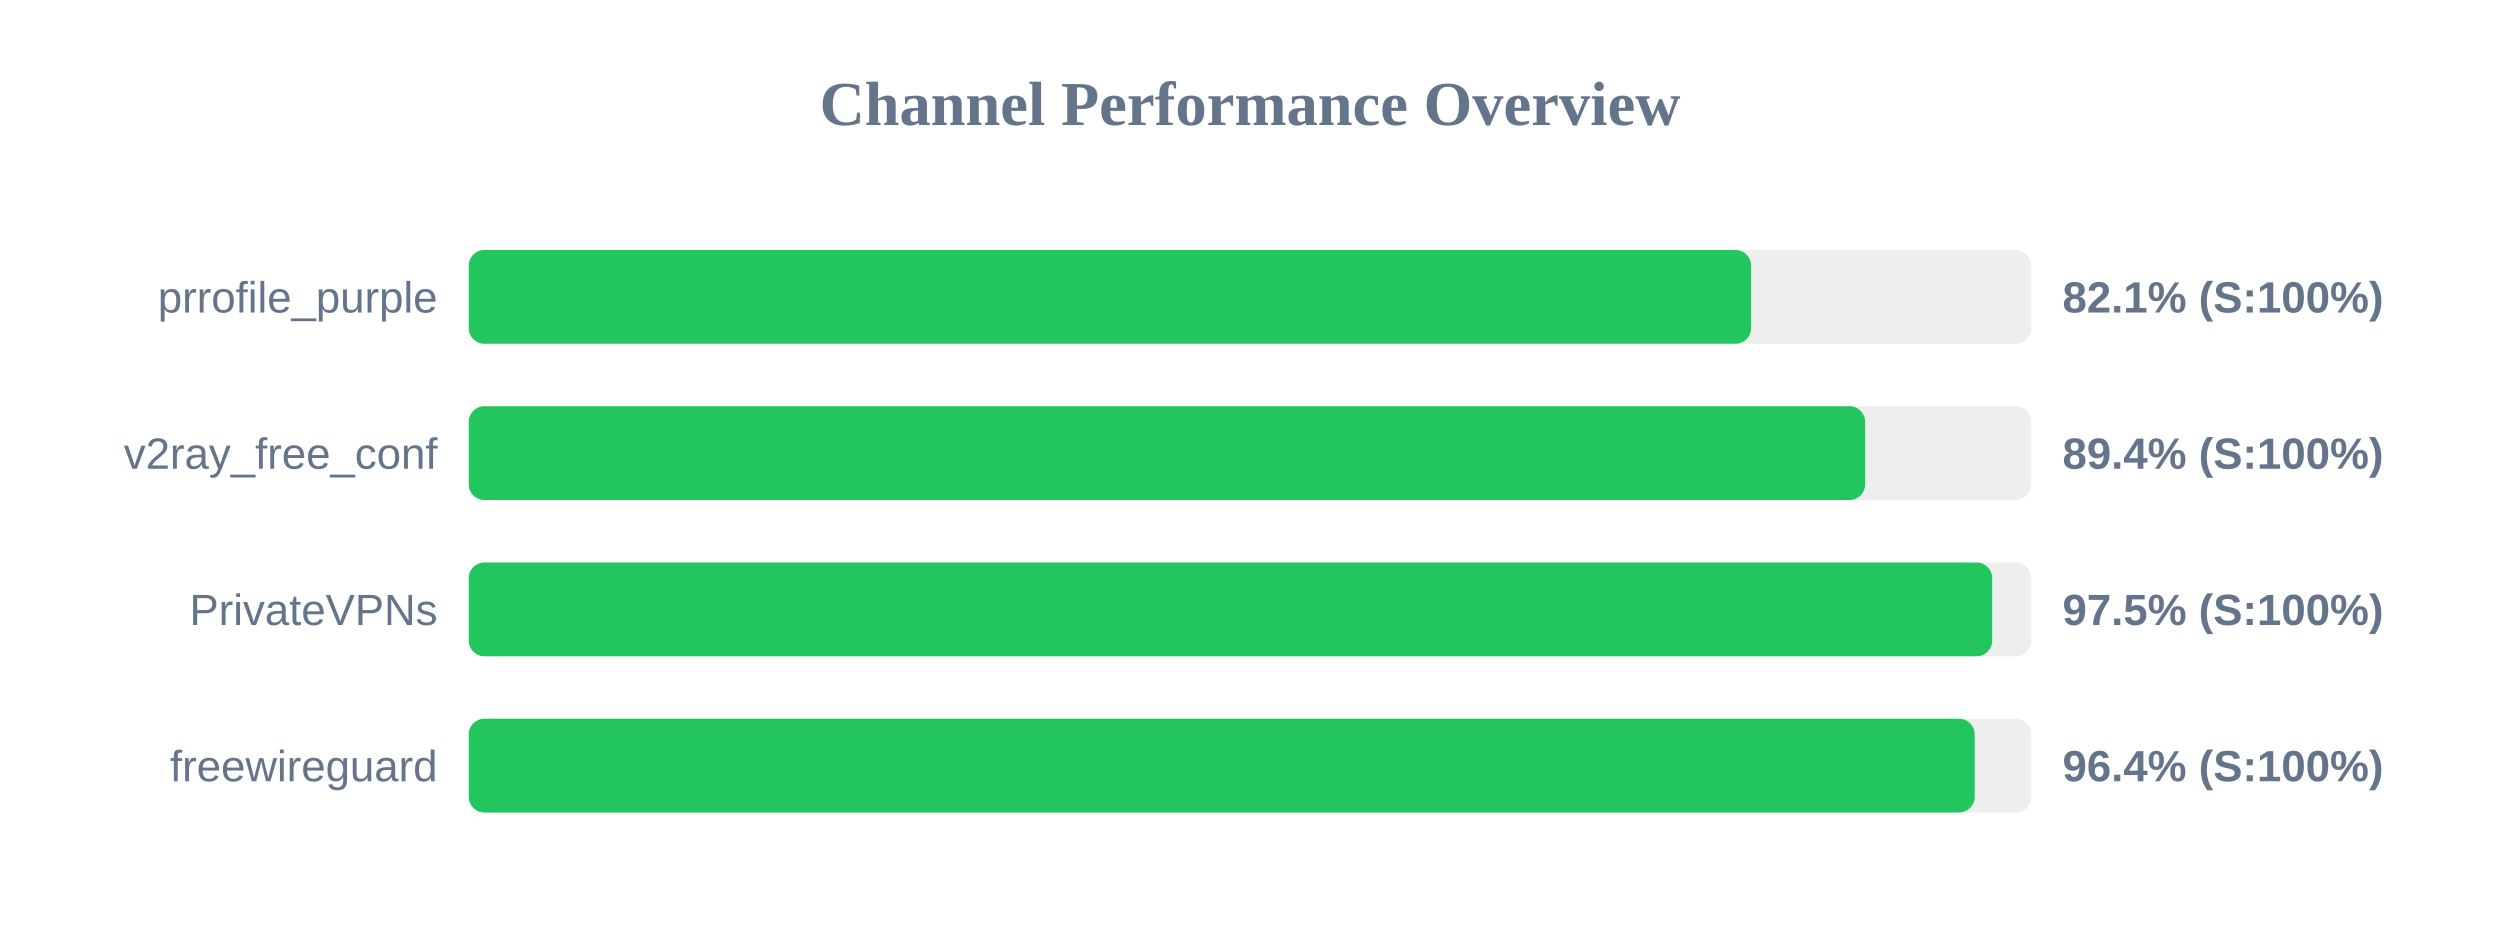
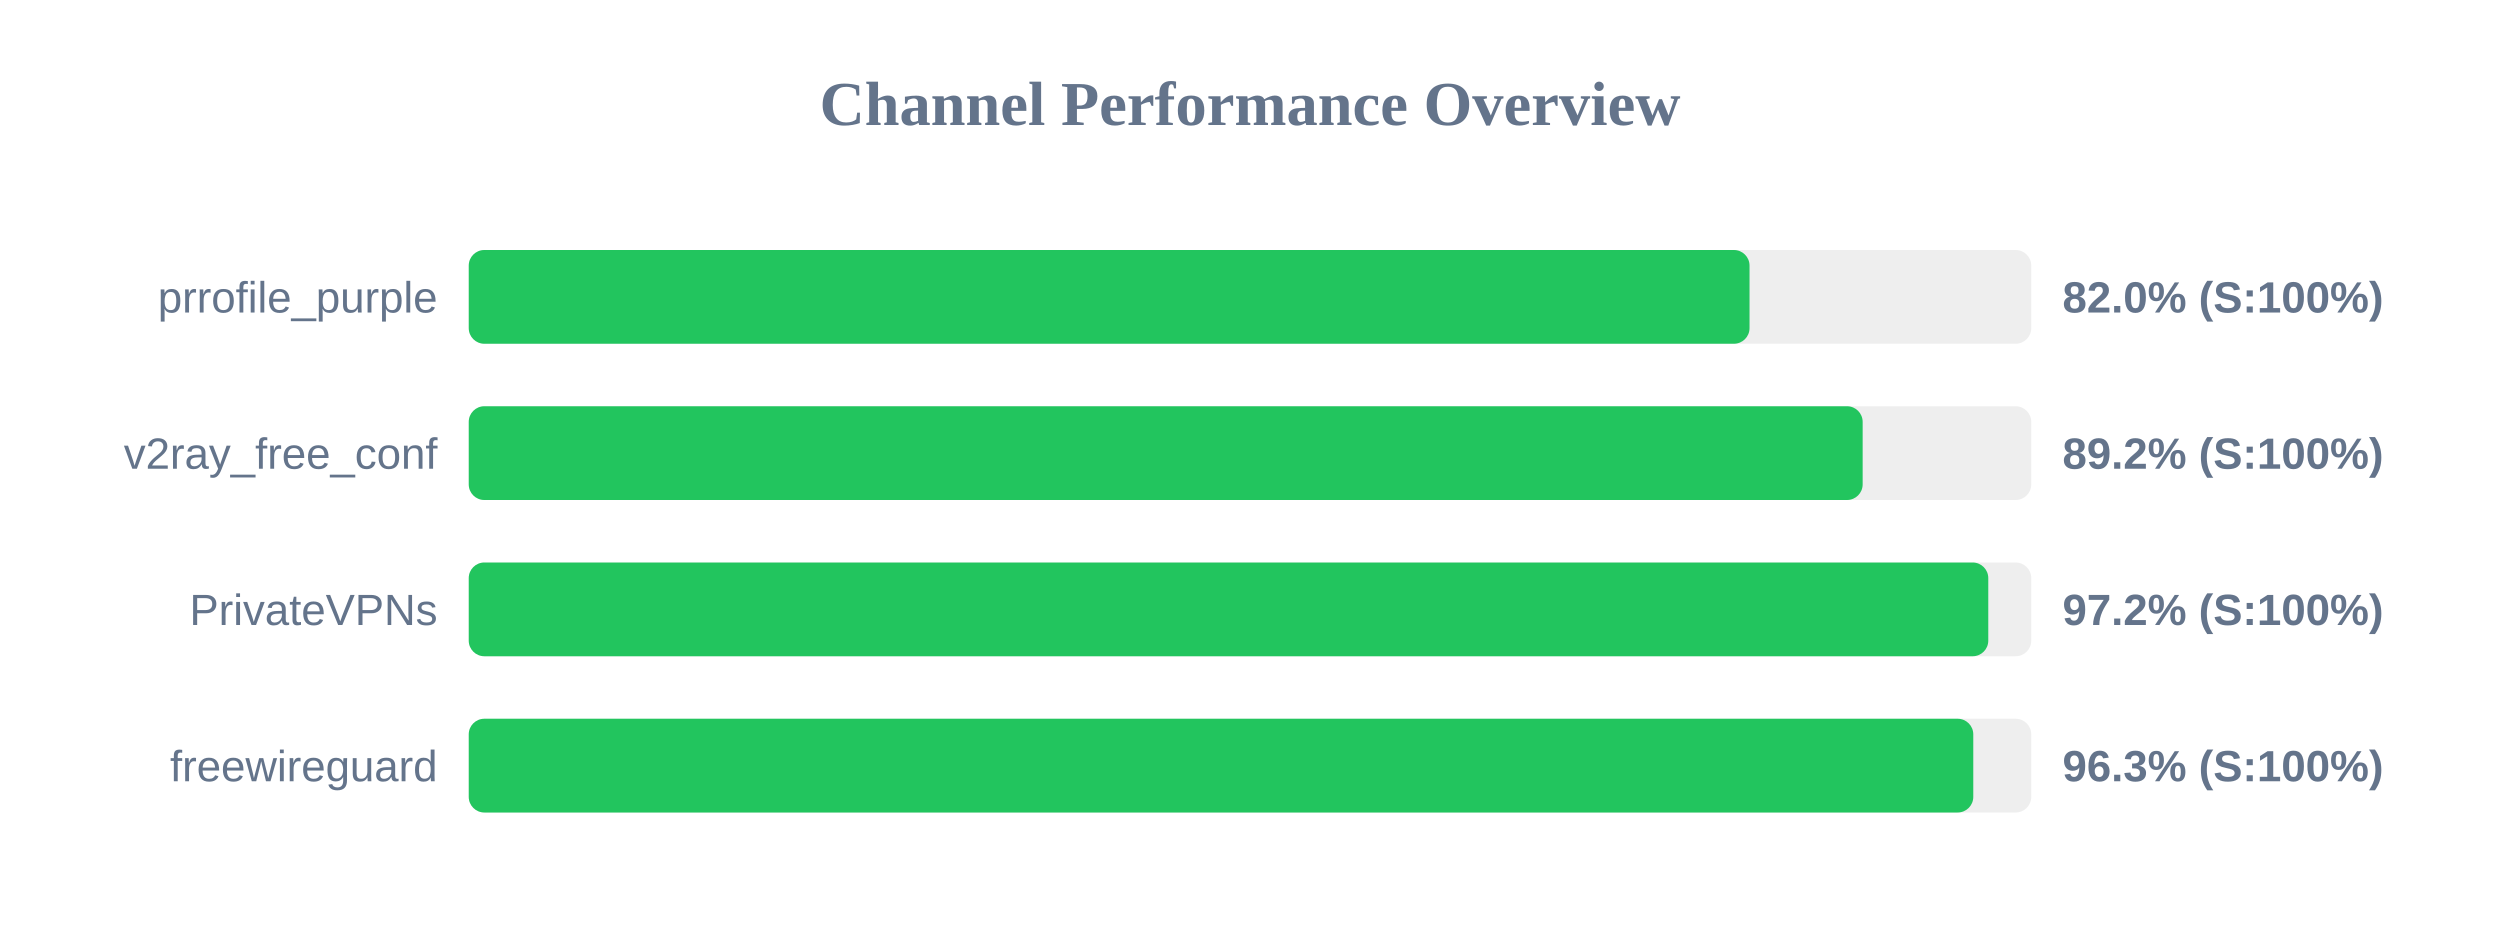
<svg xmlns="http://www.w3.org/2000/svg" width="800" height="300" version="1.1">
  <style>
        .row { font: 14px Arial; fill: #64748b; }
        .score { font: bold 14px Arial; fill: #64748b; }
    </style>
  <text x="400" y="40" text-anchor="middle" font-size="20px" font-weight="bold" fill="#64748b">Channel Performance Overview</text>
  <rect x="150" y="80" width="500" height="30" fill="#eee" rx="5" />
-   <rect x="150" y="80" width="410.35" height="30" fill="#22c55e" rx="5" />
+   <rect x="150" y="80" width="409.85" height="30" fill="#22c55e" rx="5" />
  <text x="140" y="100" text-anchor="end" class="row">prrofile_purple</text>
-   <text x="660" y="100" text-anchor="start" class="score">82.1% (S:100%)</text>
+   <text x="660" y="100" text-anchor="start" class="score">82.0% (S:100%)</text>
  <rect x="150" y="130" width="500" height="30" fill="#eee" rx="5" />
-   <rect x="150" y="130" width="446.85" height="30" fill="#22c55e" rx="5" />
+   <rect x="150" y="130" width="446.05" height="30" fill="#22c55e" rx="5" />
  <text x="140" y="150" text-anchor="end" class="row">v2ray_free_conf</text>
-   <text x="660" y="150" text-anchor="start" class="score">89.4% (S:100%)</text>
+   <text x="660" y="150" text-anchor="start" class="score">89.2% (S:100%)</text>
  <rect x="150" y="180" width="500" height="30" fill="#eee" rx="5" />
-   <rect x="150" y="180" width="487.5" height="30" fill="#22c55e" rx="5" />
+   <rect x="150" y="180" width="486.25" height="30" fill="#22c55e" rx="5" />
  <text x="140" y="200" text-anchor="end" class="row">PrivateVPNs</text>
-   <text x="660" y="200" text-anchor="start" class="score">97.5% (S:100%)</text>
+   <text x="660" y="200" text-anchor="start" class="score">97.2% (S:100%)</text>
  <rect x="150" y="230" width="500" height="30" fill="#eee" rx="5" />
-   <rect x="150" y="230" width="481.9" height="30" fill="#22c55e" rx="5" />
+   <rect x="150" y="230" width="481.45" height="30" fill="#22c55e" rx="5" />
  <text x="140" y="250" text-anchor="end" class="row">freewireguard</text>
-   <text x="660" y="250" text-anchor="start" class="score">96.4% (S:100%)</text>
+   <text x="660" y="250" text-anchor="start" class="score">96.3% (S:100%)</text>
</svg>
